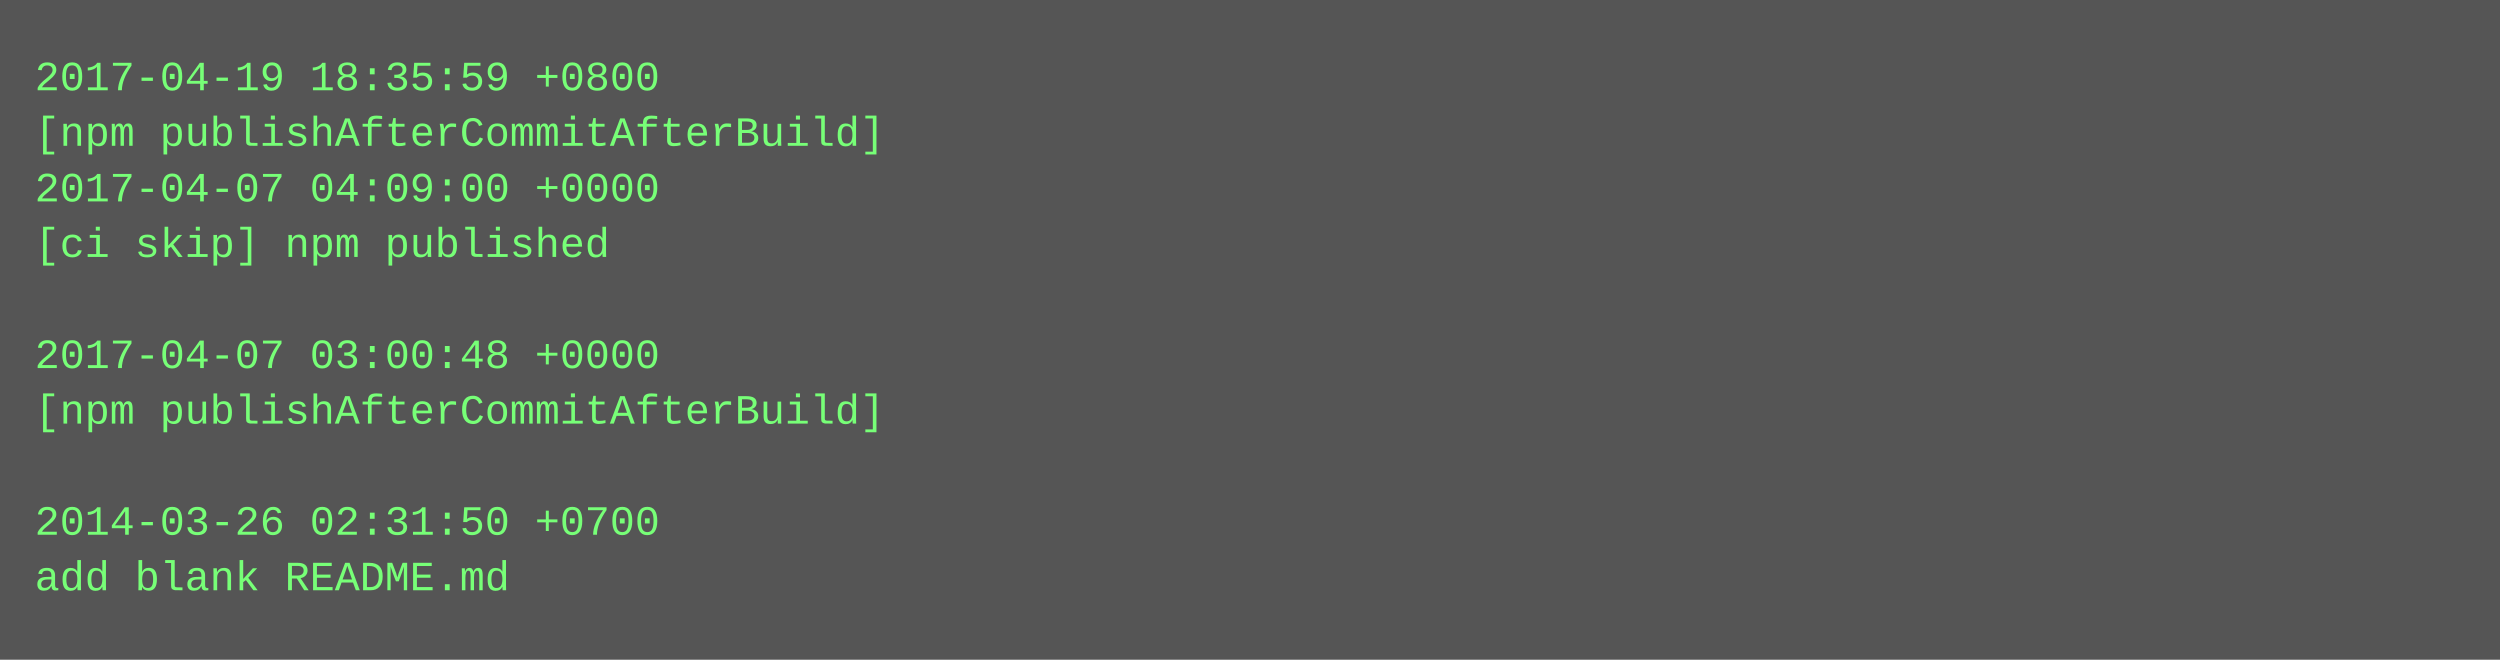
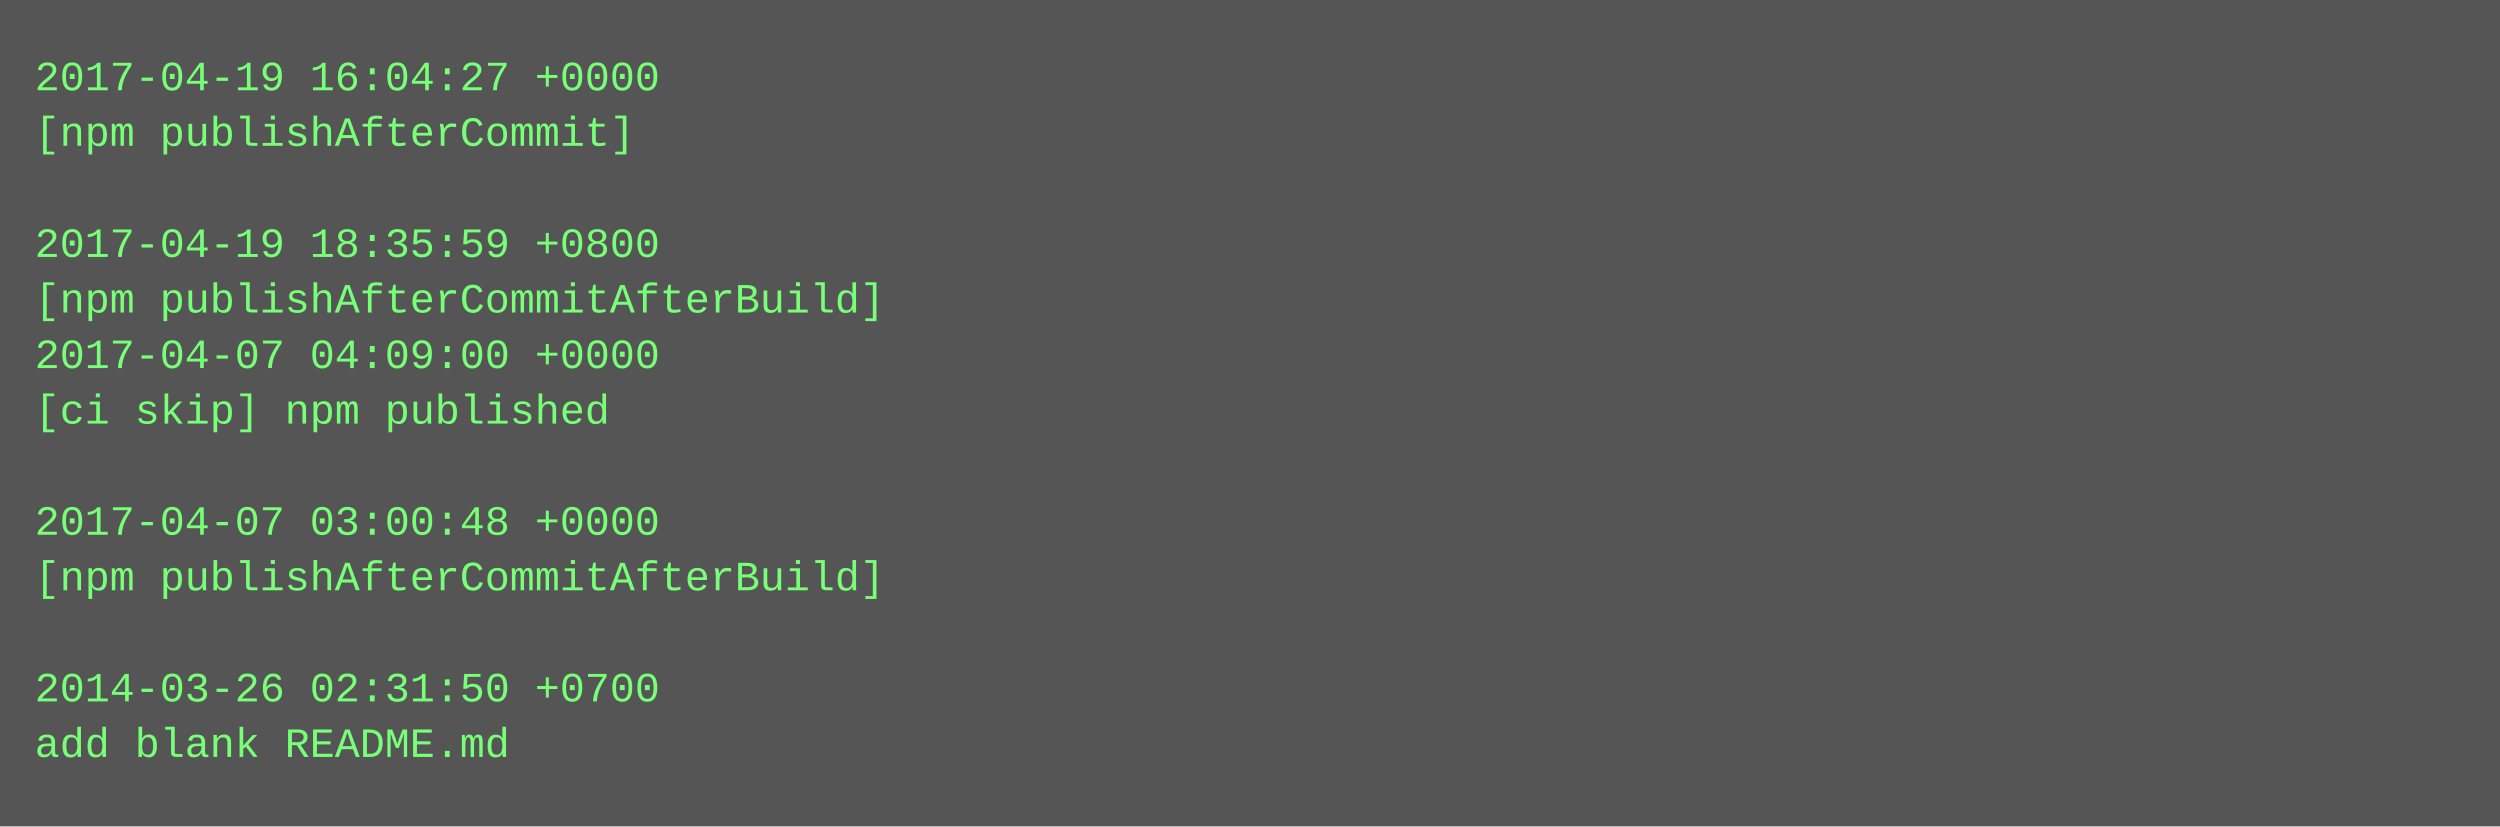
- <svg xmlns="http://www.w3.org/2000/svg" height="190" width="720">
-   <rect height="190" fill="#555" width="720" />
+ <svg xmlns="http://www.w3.org/2000/svg" height="238" width="720">
+   <rect height="238" fill="#555" width="720" />
  <text fill="#7f7" font-family="Courier New" font-size="12" xml:space="preserve">
-     <tspan x="10" y="26">2017-04-19 18:35:59 +0800</tspan>
-     <tspan x="10" y="42">[npm publishAfterCommitAfterBuild]</tspan>
-     <tspan x="10" y="58">2017-04-07 04:09:00 +0000</tspan>
-     <tspan x="10" y="74">[ci skip] npm published</tspan>
-     <tspan x="10" y="90" />
-     <tspan x="10" y="106">2017-04-07 03:00:48 +0000</tspan>
-     <tspan x="10" y="122">[npm publishAfterCommitAfterBuild]</tspan>
+     <tspan x="10" y="26">2017-04-19 16:04:27 +0000</tspan>
+     <tspan x="10" y="42">[npm publishAfterCommit]</tspan>
+     <tspan x="10" y="58" />
+     <tspan x="10" y="74">2017-04-19 18:35:59 +0800</tspan>
+     <tspan x="10" y="90">[npm publishAfterCommitAfterBuild]</tspan>
+     <tspan x="10" y="106">2017-04-07 04:09:00 +0000</tspan>
+     <tspan x="10" y="122">[ci skip] npm published</tspan>
    <tspan x="10" y="138" />
-     <tspan x="10" y="154">2014-03-26 02:31:50 +0700</tspan>
-     <tspan x="10" y="170">add blank README.md</tspan>
+     <tspan x="10" y="154">2017-04-07 03:00:48 +0000</tspan>
+     <tspan x="10" y="170">[npm publishAfterCommitAfterBuild]</tspan>
+     <tspan x="10" y="186" />
+     <tspan x="10" y="202">2014-03-26 02:31:50 +0700</tspan>
+     <tspan x="10" y="218">add blank README.md</tspan>
  </text>
</svg>
